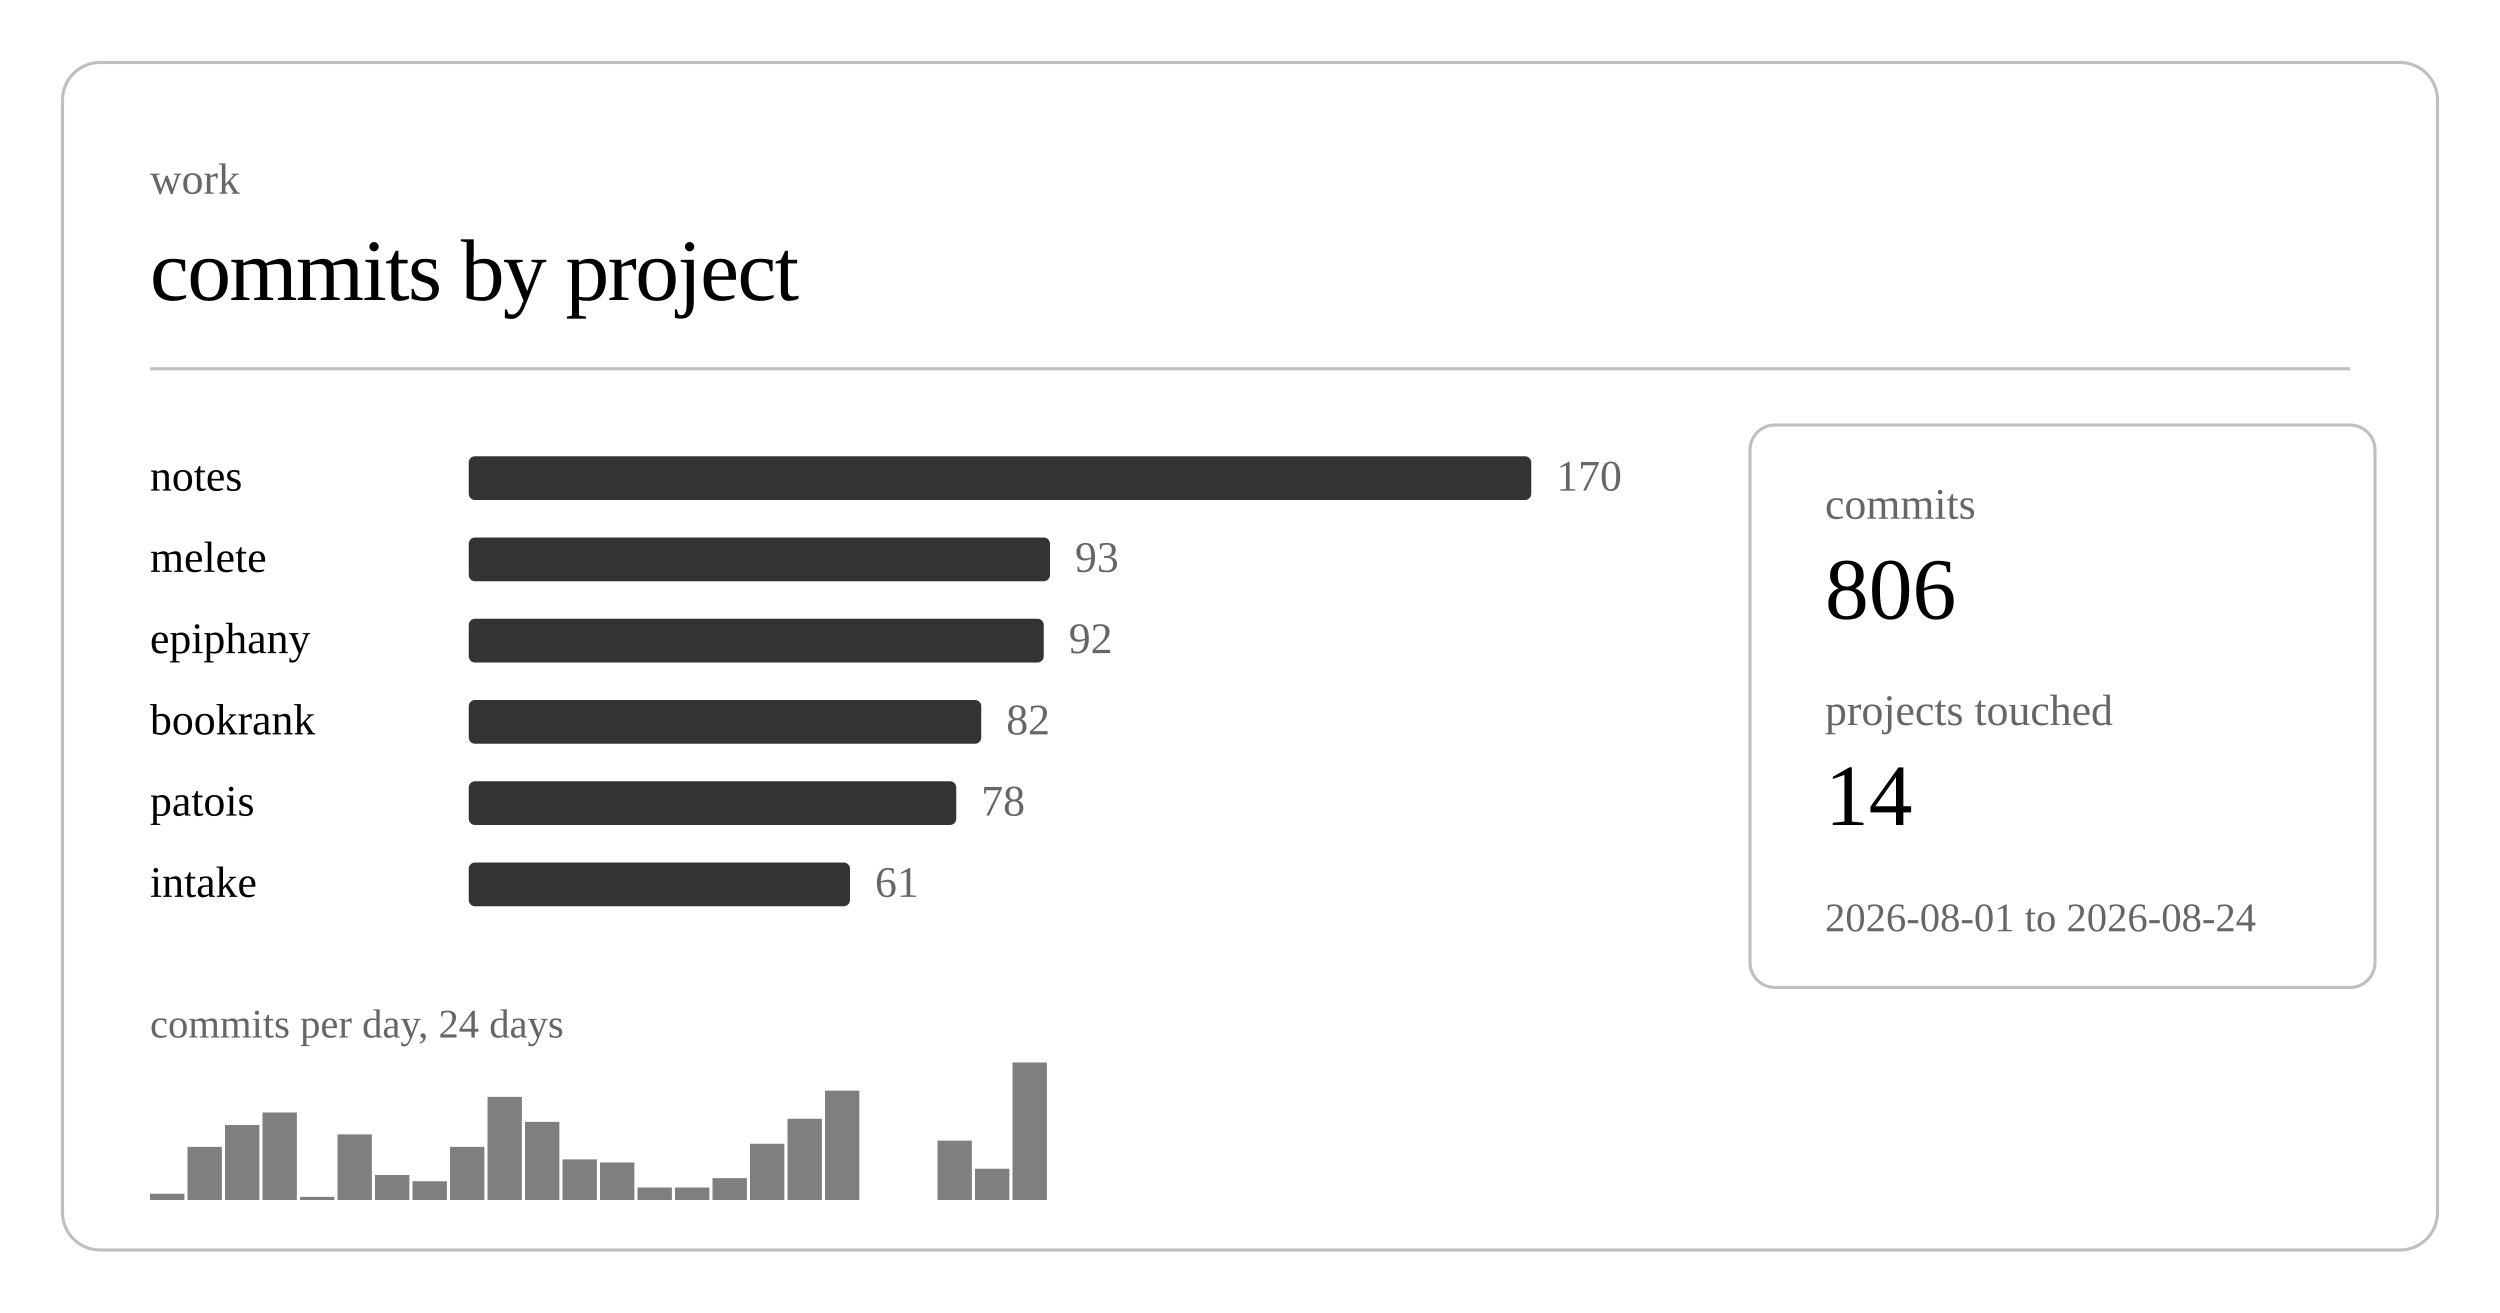
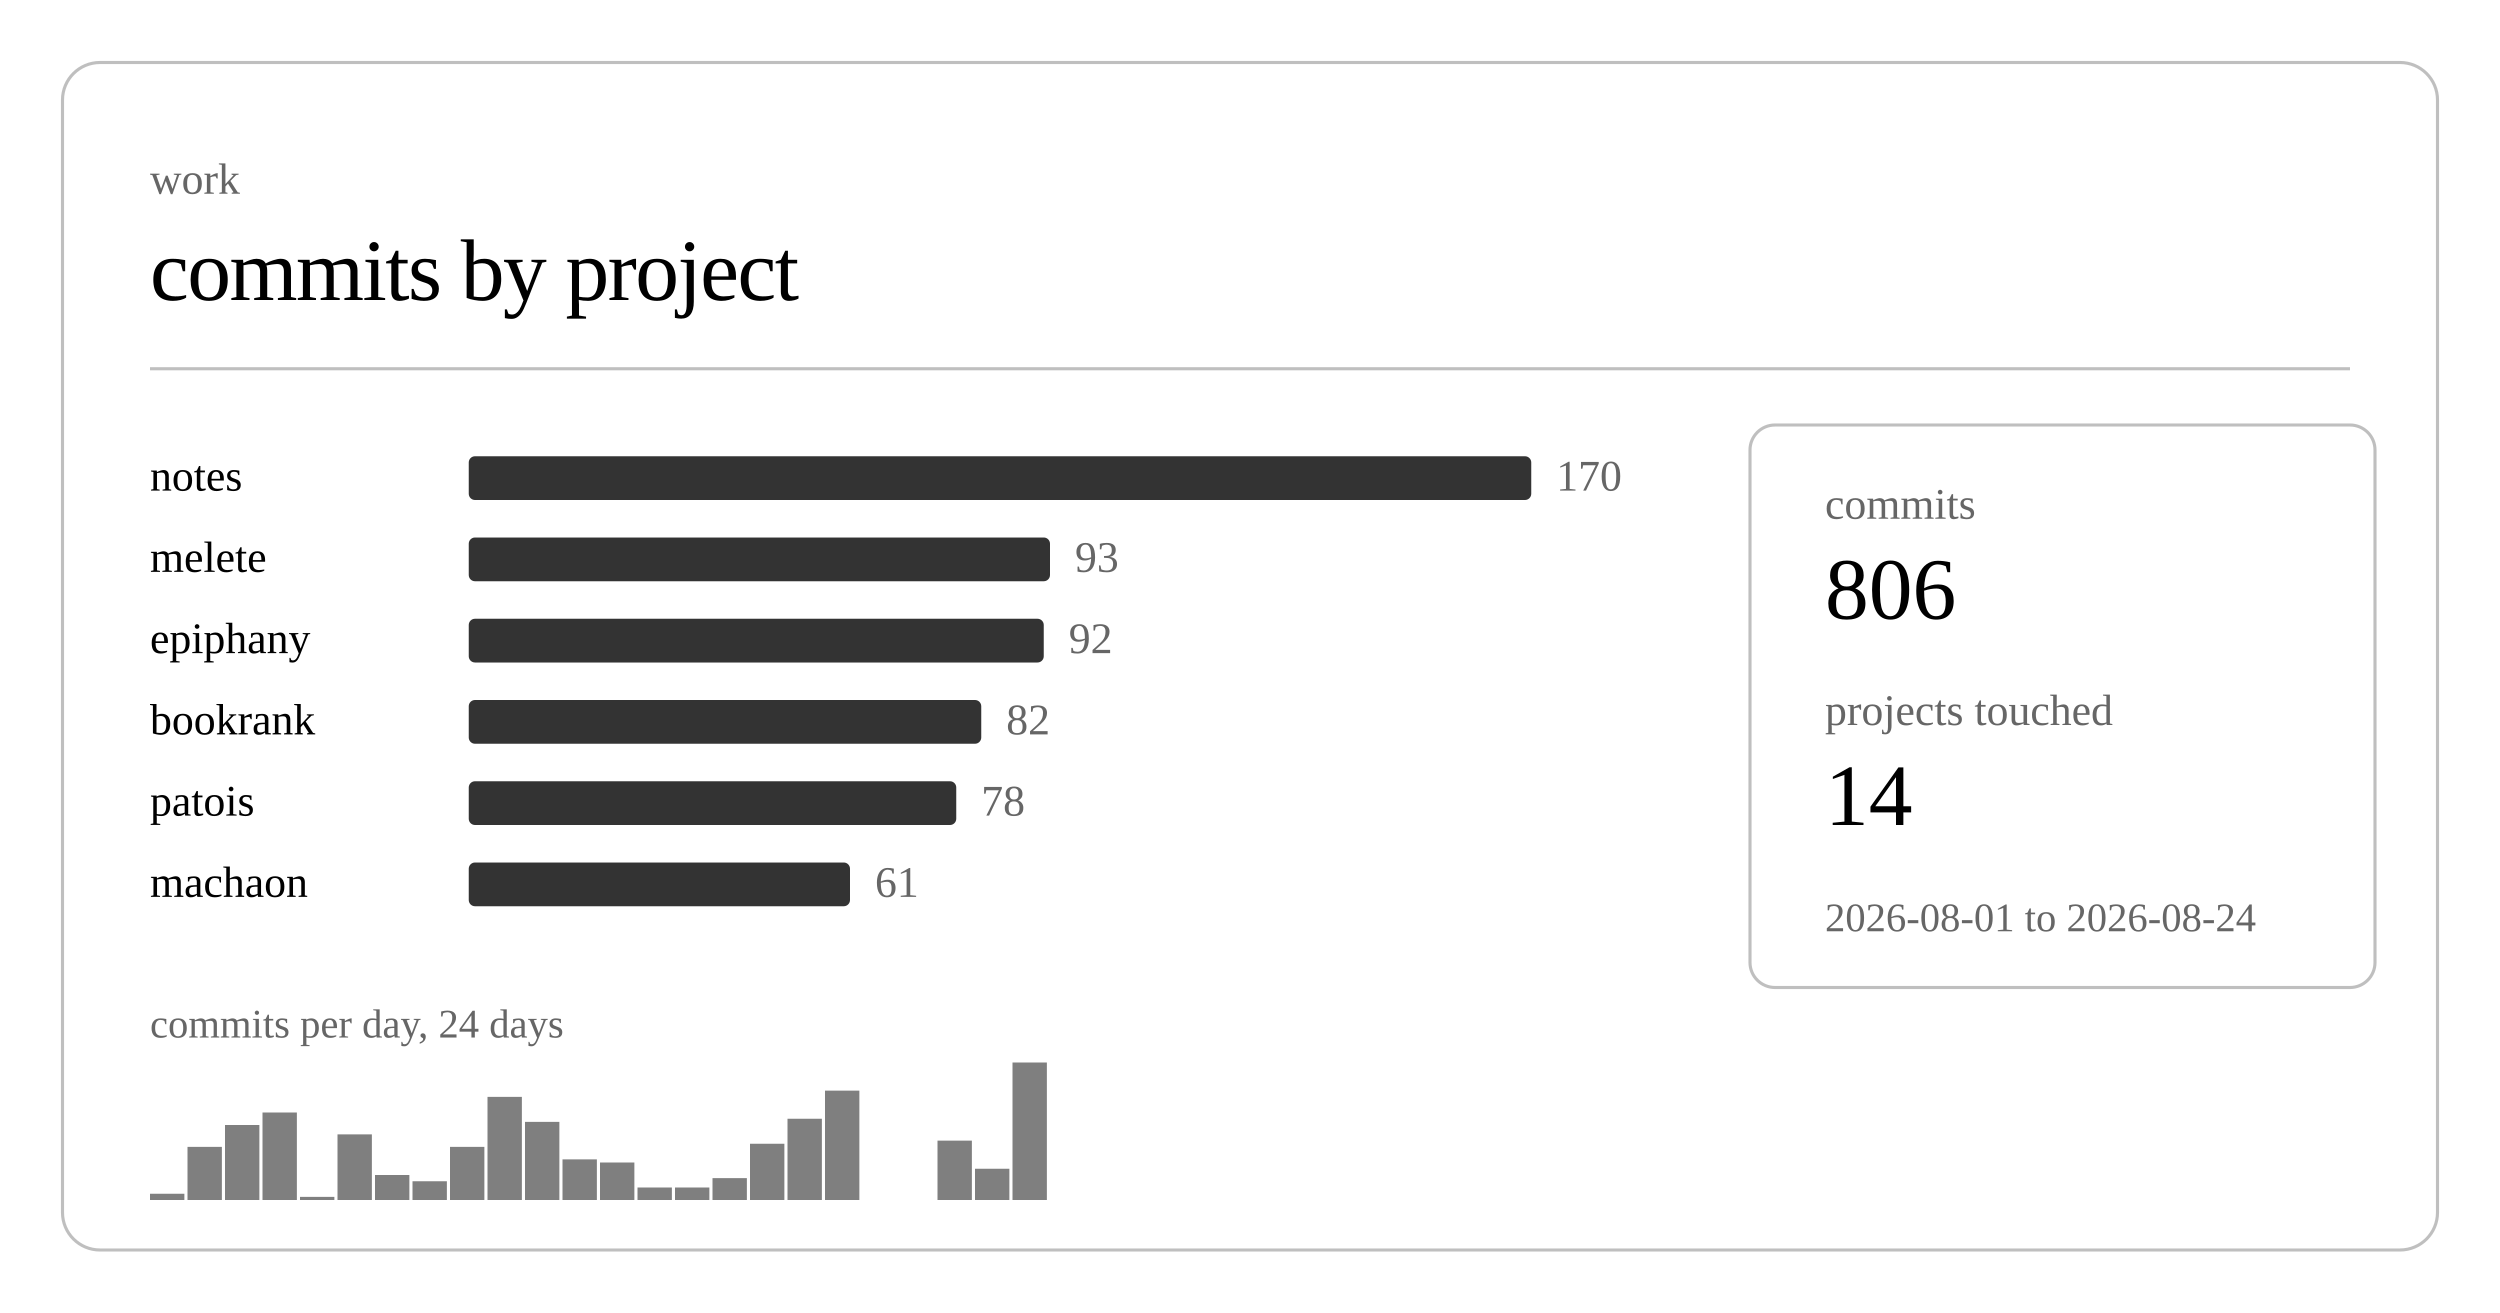
<svg xmlns="http://www.w3.org/2000/svg" class="post-header-svg graph-svg" viewBox="0 0 800 420" width="800" height="420">
  <rect x="20" y="20" width="760" height="380" rx="12" ry="12" fill="none" stroke="currentColor" stroke-width="1" opacity="0.25" />
  <text fill="currentColor" x="48" y="62" font-size="14" opacity="0.6">work</text>
  <text fill="currentColor" x="48" y="96" font-size="28" font-weight="300" letter-spacing="-0.5">commits by project</text>
  <line stroke="currentColor" x1="48" y1="118" x2="752" y2="118" stroke-width="1" opacity="0.25" />
  <a href="https://github.com/nulljosh/notes">
    <text fill="currentColor" x="48" y="157" font-size="14">notes</text>
  </a>
  <rect x="150" y="146" width="340" height="14" rx="2" fill="currentColor" opacity="0.8" />
  <text fill="currentColor" x="498" y="157" font-size="14" opacity="0.6">170</text>
  <a href="https://github.com/nulljosh/melete">
    <text fill="currentColor" x="48" y="183" font-size="14">melete</text>
  </a>
  <rect x="150" y="172" width="186" height="14" rx="2" fill="currentColor" opacity="0.8" />
  <text fill="currentColor" x="344" y="183" font-size="14" opacity="0.6">93</text>
  <a href="https://github.com/nulljosh/epiphany">
    <text fill="currentColor" x="48" y="209" font-size="14">epiphany</text>
  </a>
  <rect x="150" y="198" width="184" height="14" rx="2" fill="currentColor" opacity="0.8" />
  <text fill="currentColor" x="342" y="209" font-size="14" opacity="0.6">92</text>
  <a href="https://github.com/nulljosh/bookrank">
    <text fill="currentColor" x="48" y="235" font-size="14">bookrank</text>
  </a>
  <rect x="150" y="224" width="164" height="14" rx="2" fill="currentColor" opacity="0.8" />
  <text fill="currentColor" x="322" y="235" font-size="14" opacity="0.6">82</text>
  <a href="https://github.com/nulljosh/patois">
    <text fill="currentColor" x="48" y="261" font-size="14">patois</text>
  </a>
  <rect x="150" y="250" width="156" height="14" rx="2" fill="currentColor" opacity="0.8" />
  <text fill="currentColor" x="314" y="261" font-size="14" opacity="0.6">78</text>
-   <a href="https://github.com/nulljosh/intake">
-     <text fill="currentColor" x="48" y="287" font-size="14">intake</text>
+   <a href="https://github.com/nulljosh/machaon">
+     <text fill="currentColor" x="48" y="287" font-size="14">machaon</text>
  </a>
  <rect x="150" y="276" width="122" height="14" rx="2" fill="currentColor" opacity="0.8" />
  <text fill="currentColor" x="280" y="287" font-size="14" opacity="0.6">61</text>
  <rect x="48.0" y="382" width="11.0" height="2" fill="currentColor" opacity="0.5" />
  <rect x="60.0" y="367" width="11.0" height="17" fill="currentColor" opacity="0.5" />
  <rect x="72.0" y="360" width="11.0" height="24" fill="currentColor" opacity="0.5" />
  <rect x="84.0" y="356" width="11.0" height="28" fill="currentColor" opacity="0.5" />
  <rect x="96.0" y="383" width="11.0" height="1" fill="currentColor" opacity="0.5" />
  <rect x="108.0" y="363" width="11.0" height="21" fill="currentColor" opacity="0.5" />
  <rect x="120.0" y="376" width="11.0" height="8" fill="currentColor" opacity="0.5" />
  <rect x="132.0" y="378" width="11.0" height="6" fill="currentColor" opacity="0.5" />
  <rect x="144.0" y="367" width="11.0" height="17" fill="currentColor" opacity="0.5" />
  <rect x="156.0" y="351" width="11.0" height="33" fill="currentColor" opacity="0.5" />
  <rect x="168.0" y="359" width="11.0" height="25" fill="currentColor" opacity="0.5" />
  <rect x="180.0" y="371" width="11.0" height="13" fill="currentColor" opacity="0.5" />
  <rect x="192.0" y="372" width="11.0" height="12" fill="currentColor" opacity="0.5" />
  <rect x="204.0" y="380" width="11.0" height="4" fill="currentColor" opacity="0.5" />
  <rect x="216.0" y="380" width="11.0" height="4" fill="currentColor" opacity="0.5" />
  <rect x="228.0" y="377" width="11.0" height="7" fill="currentColor" opacity="0.5" />
  <rect x="240.0" y="366" width="11.0" height="18" fill="currentColor" opacity="0.5" />
  <rect x="252.0" y="358" width="11.0" height="26" fill="currentColor" opacity="0.5" />
  <rect x="264.0" y="349" width="11.0" height="35" fill="currentColor" opacity="0.5" />
  <rect x="300.0" y="365" width="11.0" height="19" fill="currentColor" opacity="0.5" />
  <rect x="312.0" y="374" width="11.0" height="10" fill="currentColor" opacity="0.5" />
  <rect x="324.0" y="340" width="11.0" height="44" fill="currentColor" opacity="0.5" />
  <text fill="currentColor" x="48" y="332" font-size="13" opacity="0.6">commits per day, 24 days</text>
  <rect x="560" y="136" width="200" height="180" rx="8" ry="8" fill="none" stroke="currentColor" stroke-width="1" opacity="0.25" />
  <text fill="currentColor" x="584" y="166" font-size="14" opacity="0.6">commits</text>
  <text fill="currentColor" x="584" y="198" font-size="28" font-weight="500">806</text>
  <text fill="currentColor" x="584" y="232" font-size="14" opacity="0.6">projects touched</text>
  <text fill="currentColor" x="584" y="264" font-size="28" font-weight="500">14</text>
  <text fill="currentColor" x="584" y="298" font-size="13" opacity="0.6">2026-08-01 to 2026-08-24</text>
</svg>
